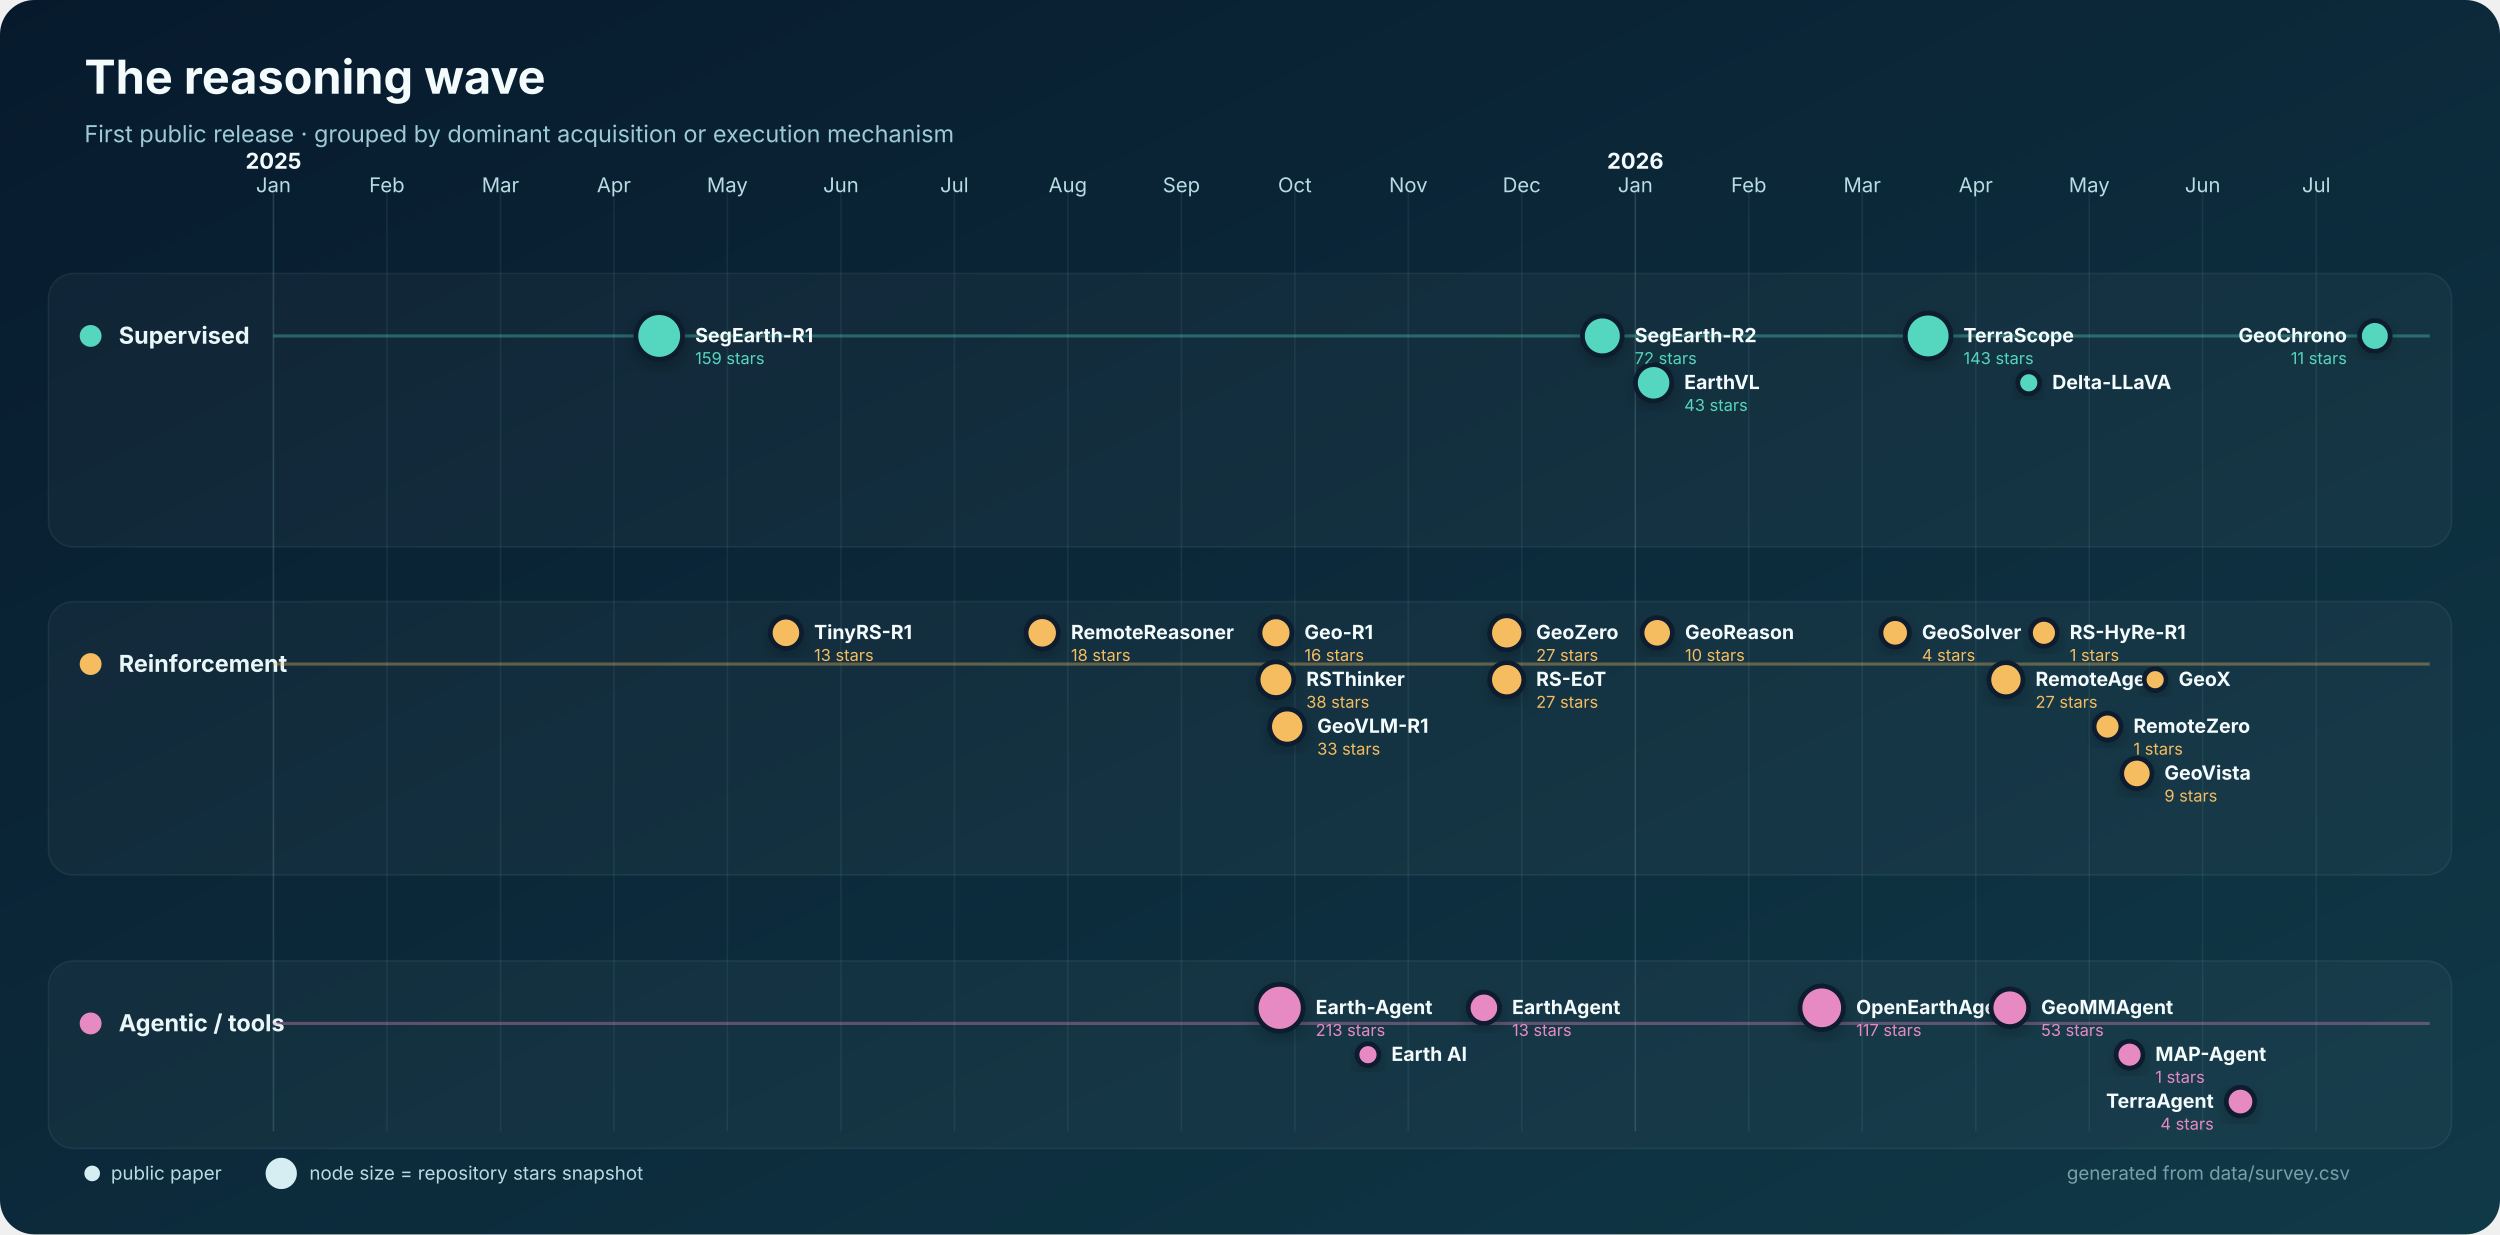
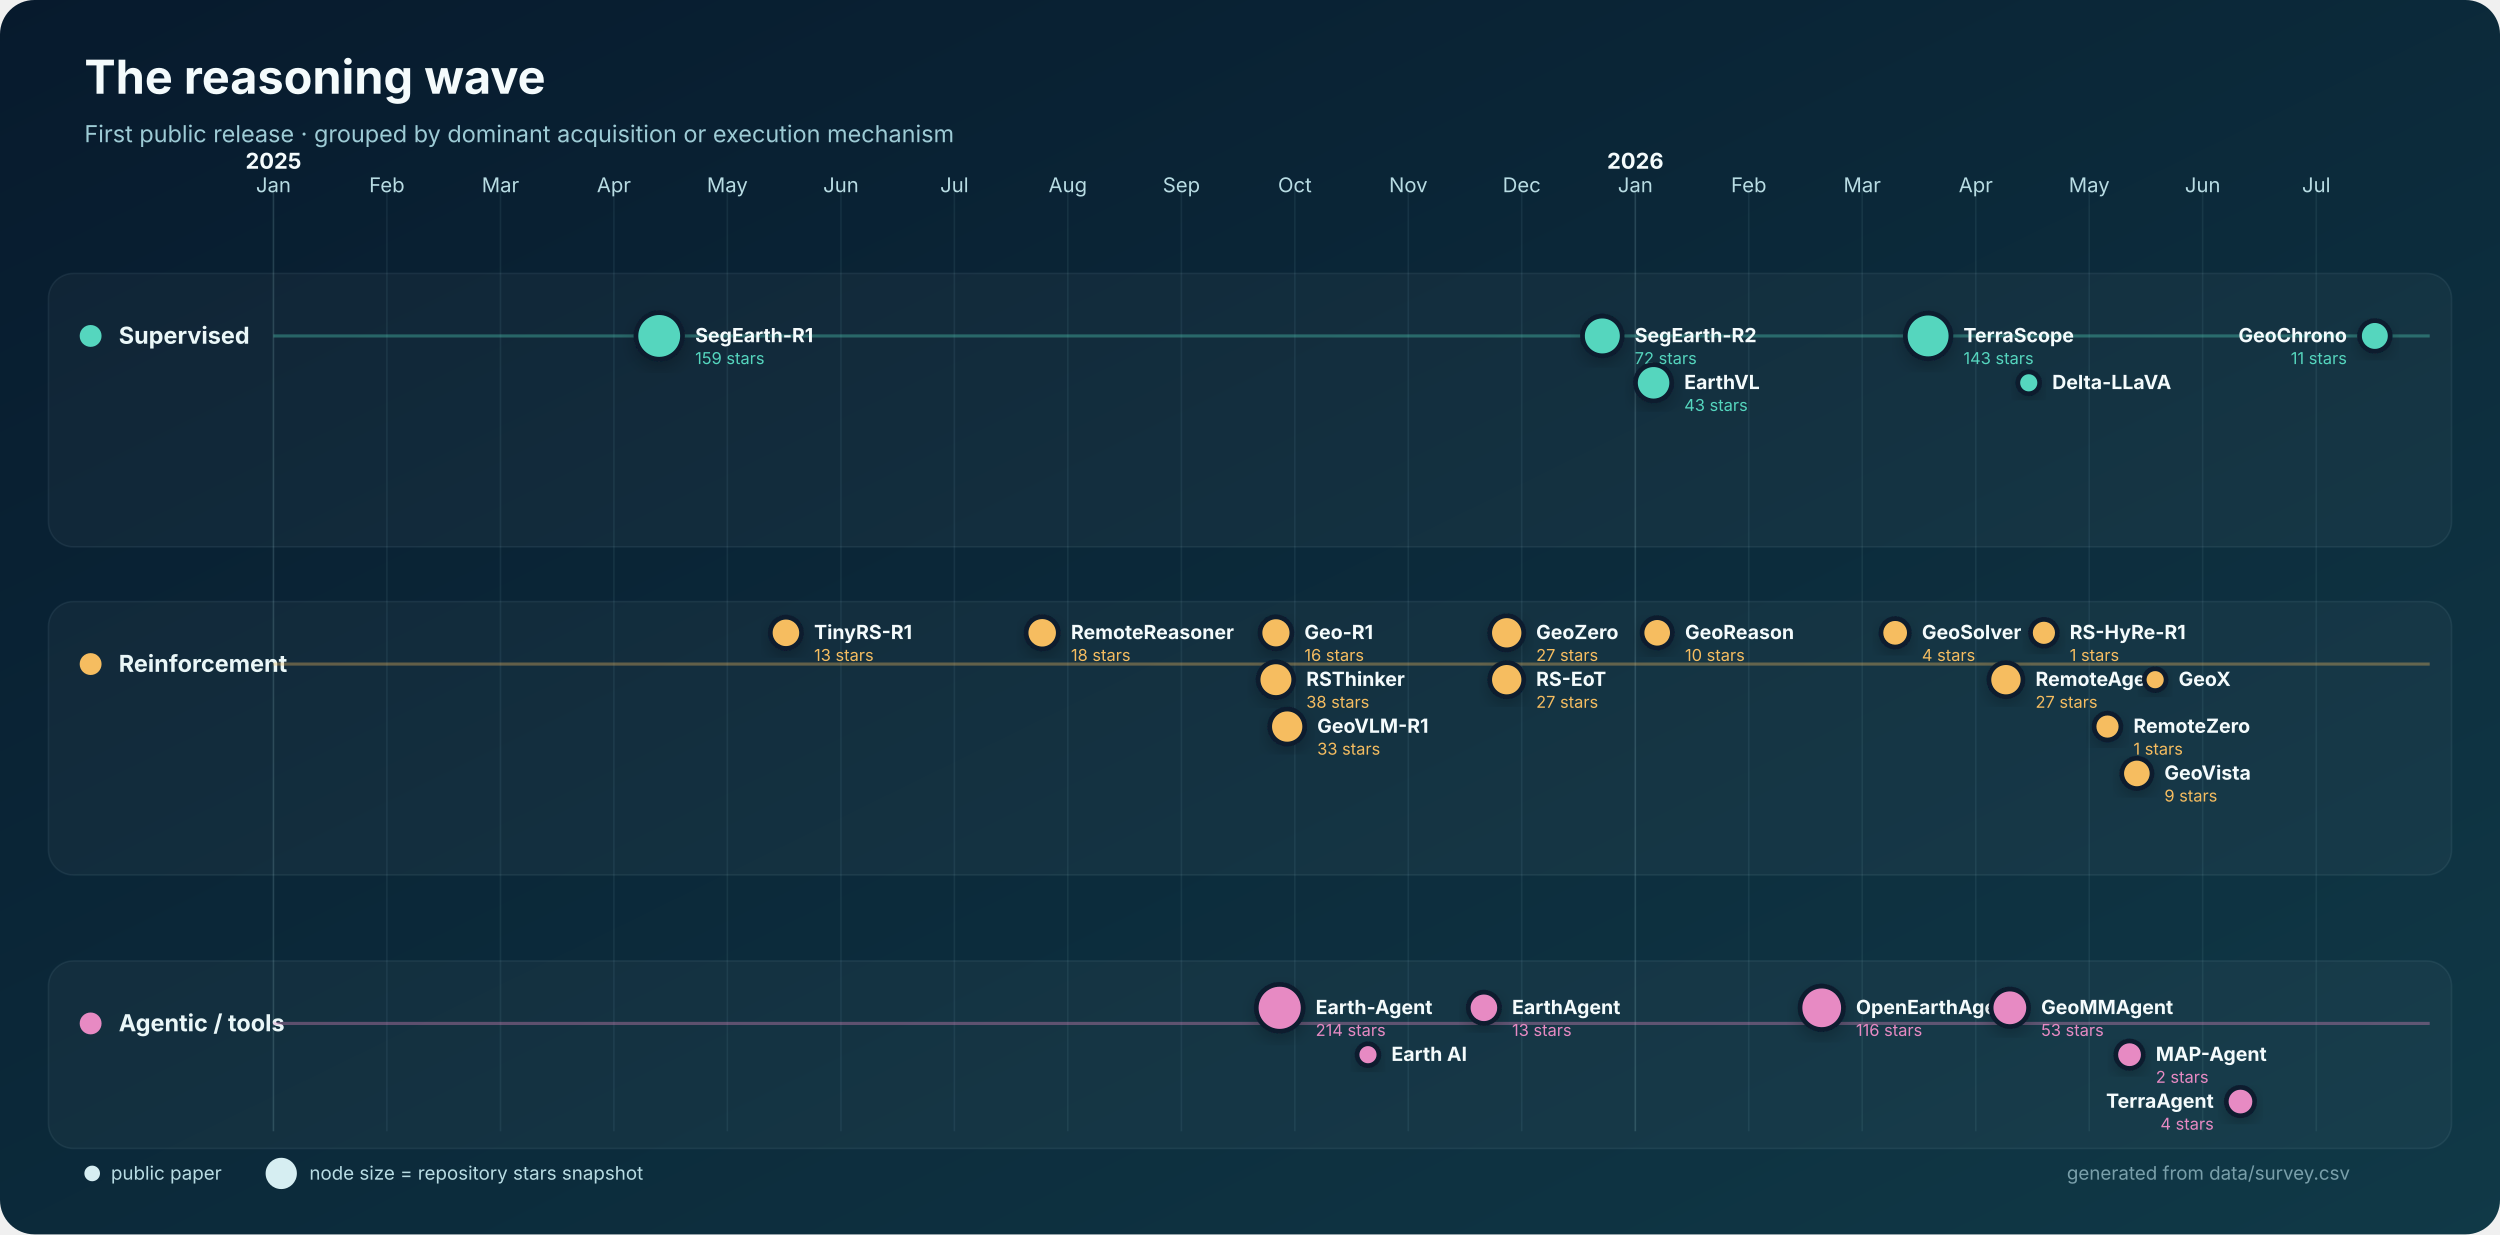
<svg xmlns="http://www.w3.org/2000/svg" width="1600" height="790" viewBox="0 0 1600 790" role="img" aria-labelledby="title desc">
  <defs>
    <linearGradient id="bg" x1="0" y1="0" x2="1" y2="1">
      <stop stop-color="#071a2d" />
      <stop offset="1" stop-color="#103947" />
    </linearGradient>
    <filter id="shadow" x="-30%" y="-30%" width="160%" height="160%">
      <feDropShadow dx="0" dy="4" stdDeviation="5" flood-color="#000" flood-opacity=".22" />
    </filter>
  </defs>
  <rect width="1600" height="790" rx="22" fill="url(#bg)" />
  <text x="54" y="60" fill="#f4fbfc" font-family="Inter,Segoe UI,Arial,sans-serif" font-size="30" font-weight="750">The reasoning wave</text>
  <text x="54" y="91" fill="#9dcbd5" font-family="Inter,Segoe UI,Arial,sans-serif" font-size="15">First public release · grouped by dominant acquisition or execution mechanism</text>
  <g font-family="Inter,Segoe UI,Arial,sans-serif">
    <line x1="175.0" y1="120" x2="175.0" y2="724" stroke="#8bb9c2" stroke-opacity=".22" />
    <text x="175.0" y="123" text-anchor="middle" fill="#b8dce3" font-size="13">Jan</text>
    <text x="175.0" y="108" text-anchor="middle" fill="#f4fbfc" font-size="14" font-weight="700">2025</text>
    <line x1="247.6" y1="120" x2="247.6" y2="724" stroke="#8bb9c2" stroke-opacity=".10" />
    <text x="247.6" y="123" text-anchor="middle" fill="#b8dce3" font-size="13">Feb</text>
    <line x1="320.3" y1="120" x2="320.3" y2="724" stroke="#8bb9c2" stroke-opacity=".10" />
    <text x="320.3" y="123" text-anchor="middle" fill="#b8dce3" font-size="13">Mar</text>
    <line x1="392.9" y1="120" x2="392.9" y2="724" stroke="#8bb9c2" stroke-opacity=".10" />
    <text x="392.9" y="123" text-anchor="middle" fill="#b8dce3" font-size="13">Apr</text>
    <line x1="465.5" y1="120" x2="465.5" y2="724" stroke="#8bb9c2" stroke-opacity=".10" />
    <text x="465.5" y="123" text-anchor="middle" fill="#b8dce3" font-size="13">May</text>
    <line x1="538.2" y1="120" x2="538.2" y2="724" stroke="#8bb9c2" stroke-opacity=".10" />
    <text x="538.2" y="123" text-anchor="middle" fill="#b8dce3" font-size="13">Jun</text>
    <line x1="610.8" y1="120" x2="610.8" y2="724" stroke="#8bb9c2" stroke-opacity=".10" />
    <text x="610.8" y="123" text-anchor="middle" fill="#b8dce3" font-size="13">Jul</text>
    <line x1="683.4" y1="120" x2="683.4" y2="724" stroke="#8bb9c2" stroke-opacity=".10" />
    <text x="683.4" y="123" text-anchor="middle" fill="#b8dce3" font-size="13">Aug</text>
    <line x1="756.1" y1="120" x2="756.1" y2="724" stroke="#8bb9c2" stroke-opacity=".10" />
    <text x="756.1" y="123" text-anchor="middle" fill="#b8dce3" font-size="13">Sep</text>
    <line x1="828.7" y1="120" x2="828.7" y2="724" stroke="#8bb9c2" stroke-opacity=".10" />
    <text x="828.7" y="123" text-anchor="middle" fill="#b8dce3" font-size="13">Oct</text>
    <line x1="901.3" y1="120" x2="901.3" y2="724" stroke="#8bb9c2" stroke-opacity=".10" />
    <text x="901.3" y="123" text-anchor="middle" fill="#b8dce3" font-size="13">Nov</text>
    <line x1="973.9" y1="120" x2="973.9" y2="724" stroke="#8bb9c2" stroke-opacity=".10" />
    <text x="973.9" y="123" text-anchor="middle" fill="#b8dce3" font-size="13">Dec</text>
    <line x1="1046.6" y1="120" x2="1046.6" y2="724" stroke="#8bb9c2" stroke-opacity=".22" />
    <text x="1046.6" y="123" text-anchor="middle" fill="#b8dce3" font-size="13">Jan</text>
    <text x="1046.6" y="108" text-anchor="middle" fill="#f4fbfc" font-size="14" font-weight="700">2026</text>
    <line x1="1119.2" y1="120" x2="1119.2" y2="724" stroke="#8bb9c2" stroke-opacity=".10" />
    <text x="1119.2" y="123" text-anchor="middle" fill="#b8dce3" font-size="13">Feb</text>
    <line x1="1191.8" y1="120" x2="1191.8" y2="724" stroke="#8bb9c2" stroke-opacity=".10" />
    <text x="1191.8" y="123" text-anchor="middle" fill="#b8dce3" font-size="13">Mar</text>
    <line x1="1264.5" y1="120" x2="1264.5" y2="724" stroke="#8bb9c2" stroke-opacity=".10" />
    <text x="1264.5" y="123" text-anchor="middle" fill="#b8dce3" font-size="13">Apr</text>
    <line x1="1337.1" y1="120" x2="1337.1" y2="724" stroke="#8bb9c2" stroke-opacity=".10" />
    <text x="1337.1" y="123" text-anchor="middle" fill="#b8dce3" font-size="13">May</text>
    <line x1="1409.7" y1="120" x2="1409.7" y2="724" stroke="#8bb9c2" stroke-opacity=".10" />
    <text x="1409.7" y="123" text-anchor="middle" fill="#b8dce3" font-size="13">Jun</text>
    <line x1="1482.4" y1="120" x2="1482.4" y2="724" stroke="#8bb9c2" stroke-opacity=".10" />
    <text x="1482.4" y="123" text-anchor="middle" fill="#b8dce3" font-size="13">Jul</text>
    <rect x="31" y="175" width="1538" height="175" rx="16" fill="#ffffff" fill-opacity=".035" stroke="#b9dfe5" stroke-opacity=".08" />
    <circle cx="58" cy="215" r="7" fill="#55d6be" />
    <text x="76" y="220" fill="#eaf7f8" font-size="15" font-weight="700">Supervised</text>
    <line x1="175" y1="215" x2="1555" y2="215" stroke="#55d6be" stroke-opacity=".35" stroke-width="2" />
    <rect x="31" y="385" width="1538" height="175" rx="16" fill="#ffffff" fill-opacity=".035" stroke="#b9dfe5" stroke-opacity=".08" />
    <circle cx="58" cy="425" r="7" fill="#f6bd60" />
    <text x="76" y="430" fill="#eaf7f8" font-size="15" font-weight="700">Reinforcement</text>
    <line x1="175" y1="425" x2="1555" y2="425" stroke="#f6bd60" stroke-opacity=".35" stroke-width="2" />
    <rect x="31" y="615" width="1538" height="120" rx="16" fill="#ffffff" fill-opacity=".035" stroke="#b9dfe5" stroke-opacity=".08" />
    <circle cx="58" cy="655" r="7" fill="#e78ac3" />
    <text x="76" y="660" fill="#eaf7f8" font-size="15" font-weight="700">Agentic / tools</text>
    <line x1="175" y1="655" x2="1555" y2="655" stroke="#e78ac3" stroke-opacity=".35" stroke-width="2" />
    <circle cx="421.9" cy="215.0" r="14.9" fill="#55d6be" stroke="#071a2d" stroke-width="3" filter="url(#shadow)" />
    <text x="444.9" y="219.0" text-anchor="start" fill="#f4fbfc" font-size="12.5" font-weight="650">SegEarth-R1</text>
    <text x="444.9" y="233.0" text-anchor="start" fill="#55d6be" font-size="10.5">159 stars</text>
    <circle cx="1025.5" cy="215.0" r="12.7" fill="#55d6be" stroke="#071a2d" stroke-width="3" filter="url(#shadow)" />
    <text x="1046.2" y="219.0" text-anchor="start" fill="#f4fbfc" font-size="12.5" font-weight="650">SegEarth-R2</text>
    <text x="1046.2" y="233.0" text-anchor="start" fill="#55d6be" font-size="10.5">72 stars</text>
    <circle cx="1058.3" cy="245.0" r="11.6" fill="#55d6be" stroke="#071a2d" stroke-width="3" filter="url(#shadow)" />
    <text x="1077.9" y="249.0" text-anchor="start" fill="#f4fbfc" font-size="12.5" font-weight="650">EarthVL</text>
    <text x="1077.9" y="263.0" text-anchor="start" fill="#55d6be" font-size="10.5">43 stars</text>
    <circle cx="1234.0" cy="215.0" r="14.6" fill="#55d6be" stroke="#071a2d" stroke-width="3" filter="url(#shadow)" />
    <text x="1256.6" y="219.0" text-anchor="start" fill="#f4fbfc" font-size="12.5" font-weight="650">TerraScope</text>
    <text x="1256.6" y="233.0" text-anchor="start" fill="#55d6be" font-size="10.5">143 stars</text>
    <circle cx="1298.4" cy="245.0" r="7.0" fill="#55d6be" stroke="#071a2d" stroke-width="3" filter="url(#shadow)" />
    <text x="1313.4" y="249.0" text-anchor="start" fill="#f4fbfc" font-size="12.5" font-weight="650">Delta-LLaVA</text>
    <circle cx="1519.9" cy="215.0" r="9.8" fill="#55d6be" stroke="#071a2d" stroke-width="3" filter="url(#shadow)" />
    <text x="1502.0" y="219.0" text-anchor="end" fill="#f4fbfc" font-size="12.5" font-weight="650">GeoChrono</text>
    <text x="1502.0" y="233.0" text-anchor="end" fill="#55d6be" font-size="10.5">11 stars</text>
    <circle cx="503.0" cy="405.0" r="10.0" fill="#f6bd60" stroke="#071a2d" stroke-width="3" filter="url(#shadow)" />
    <text x="521.0" y="409.0" text-anchor="start" fill="#f4fbfc" font-size="12.5" font-weight="650">TinyRS-R1</text>
    <text x="521.0" y="423.0" text-anchor="start" fill="#f6bd60" font-size="10.5">13 stars</text>
    <circle cx="667.0" cy="405.0" r="10.3" fill="#f6bd60" stroke="#071a2d" stroke-width="3" filter="url(#shadow)" />
    <text x="685.4" y="409.0" text-anchor="start" fill="#f4fbfc" font-size="12.5" font-weight="650">RemoteReasoner</text>
    <text x="685.4" y="423.0" text-anchor="start" fill="#f6bd60" font-size="10.5">18 stars</text>
    <circle cx="816.6" cy="405.0" r="10.2" fill="#f6bd60" stroke="#071a2d" stroke-width="3" filter="url(#shadow)" />
    <text x="834.8" y="409.0" text-anchor="start" fill="#f4fbfc" font-size="12.5" font-weight="650">Geo-R1</text>
    <text x="834.8" y="423.0" text-anchor="start" fill="#f6bd60" font-size="10.5">16 stars</text>
    <circle cx="816.6" cy="435.0" r="11.4" fill="#f6bd60" stroke="#071a2d" stroke-width="3" filter="url(#shadow)" />
    <text x="836.0" y="439.0" text-anchor="start" fill="#f4fbfc" font-size="12.5" font-weight="650">RSThinker</text>
    <text x="836.0" y="453.0" text-anchor="start" fill="#f6bd60" font-size="10.5">38 stars</text>
    <circle cx="823.8" cy="465.0" r="11.2" fill="#f6bd60" stroke="#071a2d" stroke-width="3" filter="url(#shadow)" />
    <text x="843.0" y="469.0" text-anchor="start" fill="#f4fbfc" font-size="12.5" font-weight="650">GeoVLM-R1</text>
    <text x="843.0" y="483.0" text-anchor="start" fill="#f6bd60" font-size="10.5">33 stars</text>
    <circle cx="964.3" cy="405.0" r="10.9" fill="#f6bd60" stroke="#071a2d" stroke-width="3" filter="url(#shadow)" />
    <text x="983.1" y="409.0" text-anchor="start" fill="#f4fbfc" font-size="12.5" font-weight="650">GeoZero</text>
    <text x="983.1" y="423.0" text-anchor="start" fill="#f6bd60" font-size="10.5">27 stars</text>
    <circle cx="964.3" cy="435.0" r="10.9" fill="#f6bd60" stroke="#071a2d" stroke-width="3" filter="url(#shadow)" />
    <text x="983.1" y="439.0" text-anchor="start" fill="#f4fbfc" font-size="12.5" font-weight="650">RS-EoT</text>
    <text x="983.1" y="453.0" text-anchor="start" fill="#f6bd60" font-size="10.5">27 stars</text>
    <circle cx="1060.6" cy="405.0" r="9.7" fill="#f6bd60" stroke="#071a2d" stroke-width="3" filter="url(#shadow)" />
    <text x="1078.4" y="409.0" text-anchor="start" fill="#f4fbfc" font-size="12.5" font-weight="650">GeoReason</text>
    <text x="1078.4" y="423.0" text-anchor="start" fill="#f6bd60" font-size="10.5">10 stars</text>
    <circle cx="1212.9" cy="405.0" r="9.1" fill="#f6bd60" stroke="#071a2d" stroke-width="3" filter="url(#shadow)" />
    <text x="1230.0" y="409.0" text-anchor="start" fill="#f4fbfc" font-size="12.5" font-weight="650">GeoSolver</text>
    <text x="1230.0" y="423.0" text-anchor="start" fill="#f6bd60" font-size="10.5">4 stars</text>
    <circle cx="1283.8" cy="435.0" r="10.9" fill="#f6bd60" stroke="#071a2d" stroke-width="3" filter="url(#shadow)" />
    <text x="1302.7" y="439.0" text-anchor="start" fill="#f4fbfc" font-size="12.5" font-weight="650">RemoteAgent</text>
    <text x="1302.7" y="453.0" text-anchor="start" fill="#f6bd60" font-size="10.5">27 stars</text>
    <circle cx="1308.1" cy="405.0" r="8.6" fill="#f6bd60" stroke="#071a2d" stroke-width="3" filter="url(#shadow)" />
    <text x="1324.6" y="409.0" text-anchor="start" fill="#f4fbfc" font-size="12.5" font-weight="650">RS-HyRe-R1</text>
    <text x="1324.6" y="423.0" text-anchor="start" fill="#f6bd60" font-size="10.5">1 stars</text>
    <circle cx="1348.8" cy="465.0" r="8.6" fill="#f6bd60" stroke="#071a2d" stroke-width="3" filter="url(#shadow)" />
    <text x="1365.4" y="469.0" text-anchor="start" fill="#f4fbfc" font-size="12.5" font-weight="650">RemoteZero</text>
    <text x="1365.4" y="483.0" text-anchor="start" fill="#f6bd60" font-size="10.5">1 stars</text>
    <circle cx="1367.6" cy="495.0" r="9.7" fill="#f6bd60" stroke="#071a2d" stroke-width="3" filter="url(#shadow)" />
    <text x="1385.2" y="499.0" text-anchor="start" fill="#f4fbfc" font-size="12.5" font-weight="650">GeoVista</text>
    <text x="1385.2" y="513.0" text-anchor="start" fill="#f6bd60" font-size="10.5">9 stars</text>
    <circle cx="1379.3" cy="435.0" r="7.0" fill="#f6bd60" stroke="#071a2d" stroke-width="3" filter="url(#shadow)" />
    <text x="1394.3" y="439.0" text-anchor="start" fill="#f4fbfc" font-size="12.5" font-weight="650">GeoX</text>
    <circle cx="819.0" cy="645.0" r="15.0" fill="#e78ac3" stroke="#071a2d" stroke-width="3" filter="url(#shadow)" />
    <text x="842.0" y="649.0" text-anchor="start" fill="#f4fbfc" font-size="12.5" font-weight="650">Earth-Agent</text>
-     <text x="842.0" y="663.0" text-anchor="start" fill="#e78ac3" font-size="10.5">213 stars</text>
+     <text x="842.0" y="663.0" text-anchor="start" fill="#e78ac3" font-size="10.5">214 stars</text>
    <circle cx="875.5" cy="675.0" r="7.0" fill="#e78ac3" stroke="#071a2d" stroke-width="3" filter="url(#shadow)" />
    <text x="890.5" y="679.0" text-anchor="start" fill="#f4fbfc" font-size="12.5" font-weight="650">Earth AI</text>
    <circle cx="949.7" cy="645.0" r="10.0" fill="#e78ac3" stroke="#071a2d" stroke-width="3" filter="url(#shadow)" />
    <text x="967.7" y="649.0" text-anchor="start" fill="#f4fbfc" font-size="12.5" font-weight="650">EarthAgent</text>
    <text x="967.7" y="663.0" text-anchor="start" fill="#e78ac3" font-size="10.5">13 stars</text>
    <circle cx="1165.9" cy="645.0" r="13.9" fill="#e78ac3" stroke="#071a2d" stroke-width="3" filter="url(#shadow)" />
-     <text x="1187.9" y="649.0" text-anchor="start" fill="#f4fbfc" font-size="12.5" font-weight="650">OpenEarthAgent</text>
-     <text x="1187.9" y="663.0" text-anchor="start" fill="#e78ac3" font-size="10.5">117 stars</text>
+     <text x="1187.8" y="649.0" text-anchor="start" fill="#f4fbfc" font-size="12.5" font-weight="650">OpenEarthAgent</text>
+     <text x="1187.8" y="663.0" text-anchor="start" fill="#e78ac3" font-size="10.5">116 stars</text>
    <circle cx="1286.3" cy="645.0" r="12.0" fill="#e78ac3" stroke="#071a2d" stroke-width="3" filter="url(#shadow)" />
    <text x="1306.3" y="649.0" text-anchor="start" fill="#f4fbfc" font-size="12.5" font-weight="650">GeoMMAgent</text>
    <text x="1306.3" y="663.0" text-anchor="start" fill="#e78ac3" font-size="10.5">53 stars</text>
-     <circle cx="1362.9" cy="675.0" r="8.6" fill="#e78ac3" stroke="#071a2d" stroke-width="3" filter="url(#shadow)" />
-     <text x="1379.4" y="679.0" text-anchor="start" fill="#f4fbfc" font-size="12.5" font-weight="650">MAP-Agent</text>
-     <text x="1379.4" y="693.0" text-anchor="start" fill="#e78ac3" font-size="10.5">1 stars</text>
+     <circle cx="1362.9" cy="675.0" r="8.8" fill="#e78ac3" stroke="#071a2d" stroke-width="3" filter="url(#shadow)" />
+     <text x="1379.7" y="679.0" text-anchor="start" fill="#f4fbfc" font-size="12.5" font-weight="650">MAP-Agent</text>
+     <text x="1379.7" y="693.0" text-anchor="start" fill="#e78ac3" font-size="10.5">2 stars</text>
    <circle cx="1433.9" cy="705.0" r="9.1" fill="#e78ac3" stroke="#071a2d" stroke-width="3" filter="url(#shadow)" />
    <text x="1416.8" y="709.0" text-anchor="end" fill="#f4fbfc" font-size="12.5" font-weight="650">TerraAgent</text>
    <text x="1416.8" y="723.0" text-anchor="end" fill="#e78ac3" font-size="10.5">4 stars</text>
    <g transform="translate(54 751)" font-size="12">
      <circle cx="5" cy="0" r="5" fill="#d6eef2" />
      <text x="17" y="4" fill="#b8dce3">public paper</text>
      <circle cx="126" cy="0" r="10" fill="#d6eef2" />
      <text x="144" y="4" fill="#b8dce3">node size = repository stars snapshot</text>
      <text x="1450" y="4" text-anchor="end" fill="#799faa">generated from data/survey.csv</text>
    </g>
  </g>
</svg>
